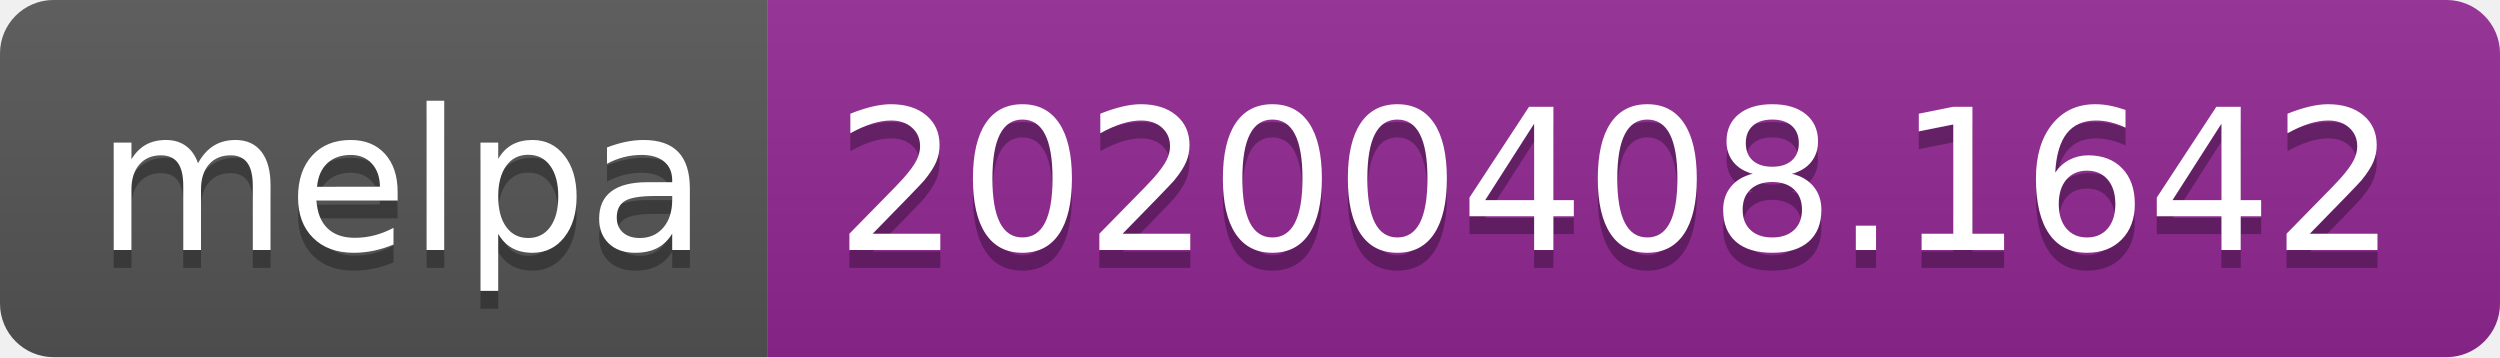
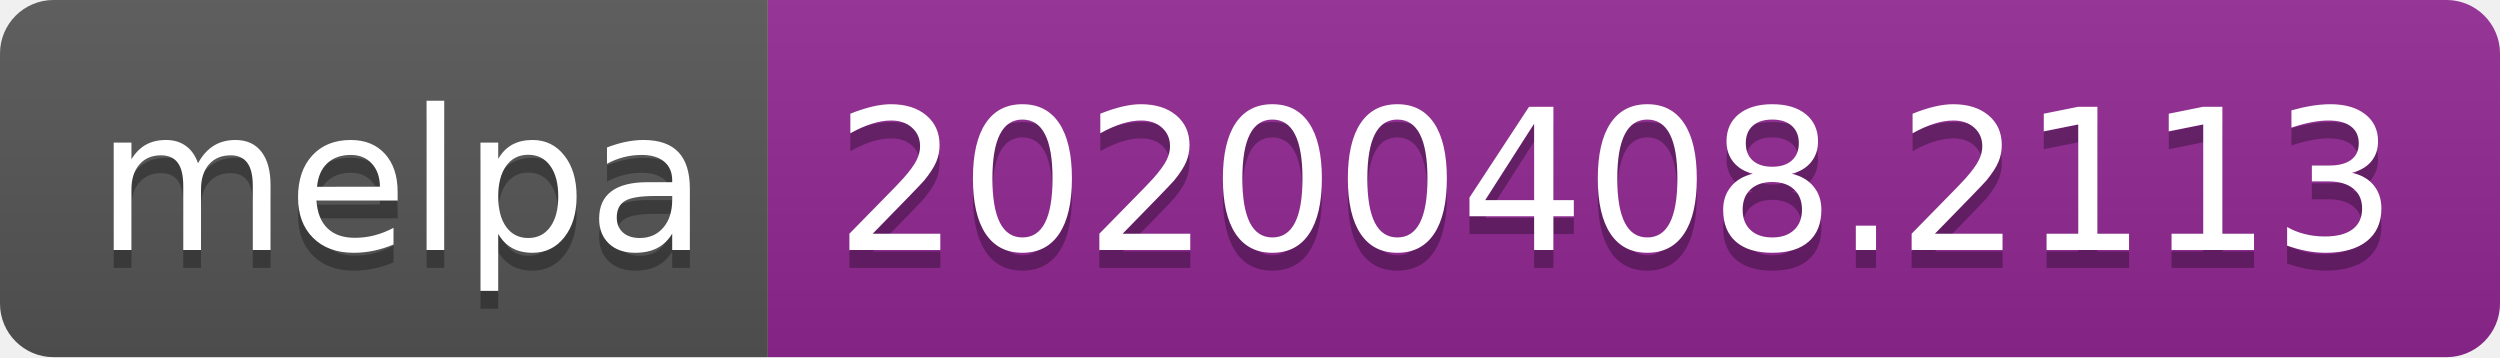
<svg xmlns="http://www.w3.org/2000/svg" width="140" height="20">
  <linearGradient id="b" x2="0" y2="100%">
    <stop offset="0" stop-color="#bbb" stop-opacity=".1" />
    <stop offset="1" stop-opacity=".1" />
  </linearGradient>
  <clipPath id="a">
    <rect width="140" height="20" rx="3" fill="#fff" />
  </clipPath>
  <g clip-path="url(#a)">
    <path fill="#555" d="M0 0h43v20H0z" />
    <path fill="#922793" d="M43 0h97v20H43z" />
    <path fill="url(#b)" d="M0 0h140v20H0z" />
  </g>
  <g fill="#fff" text-anchor="middle" font-family="DejaVu Sans,Verdana,Geneva,sans-serif" font-size="110">
    <text x="225" y="150" fill="#010101" fill-opacity=".3" transform="scale(.1)" textLength="330">melpa</text>
    <text x="225" y="140" transform="scale(.1)" textLength="330">melpa</text>
-     <text x="905" y="150" fill="#010101" fill-opacity=".3" transform="scale(.1)" textLength="870">20200408.1642</text>
-     <text x="905" y="140" transform="scale(.1)" textLength="870">20200408.1642</text>
+     <text x="905" y="150" fill="#010101" fill-opacity=".3" transform="scale(.1)" textLength="870">20200408.2113</text>
+     <text x="905" y="140" transform="scale(.1)" textLength="870">20200408.2113</text>
  </g>
</svg>
